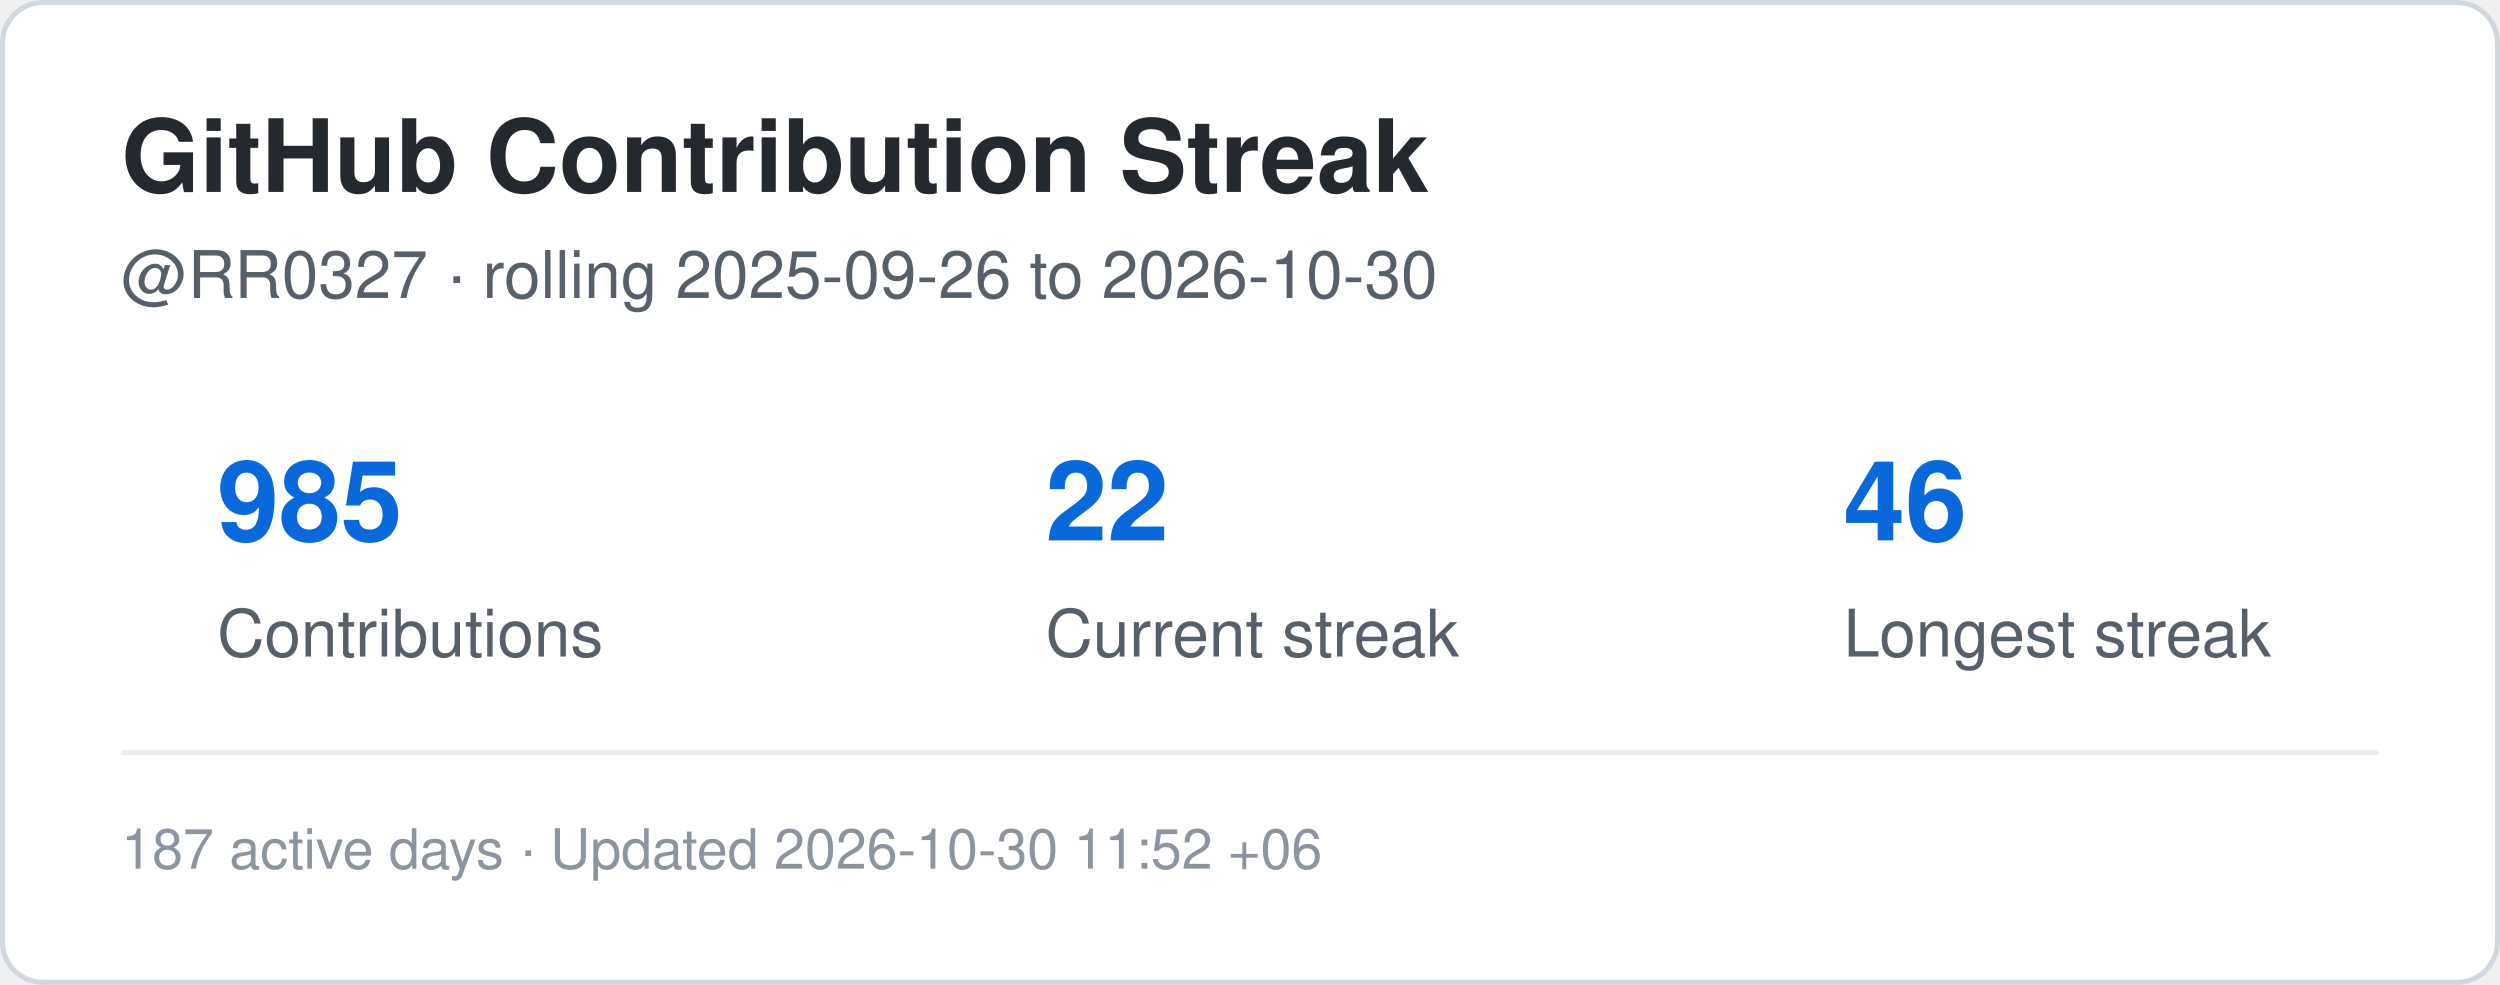
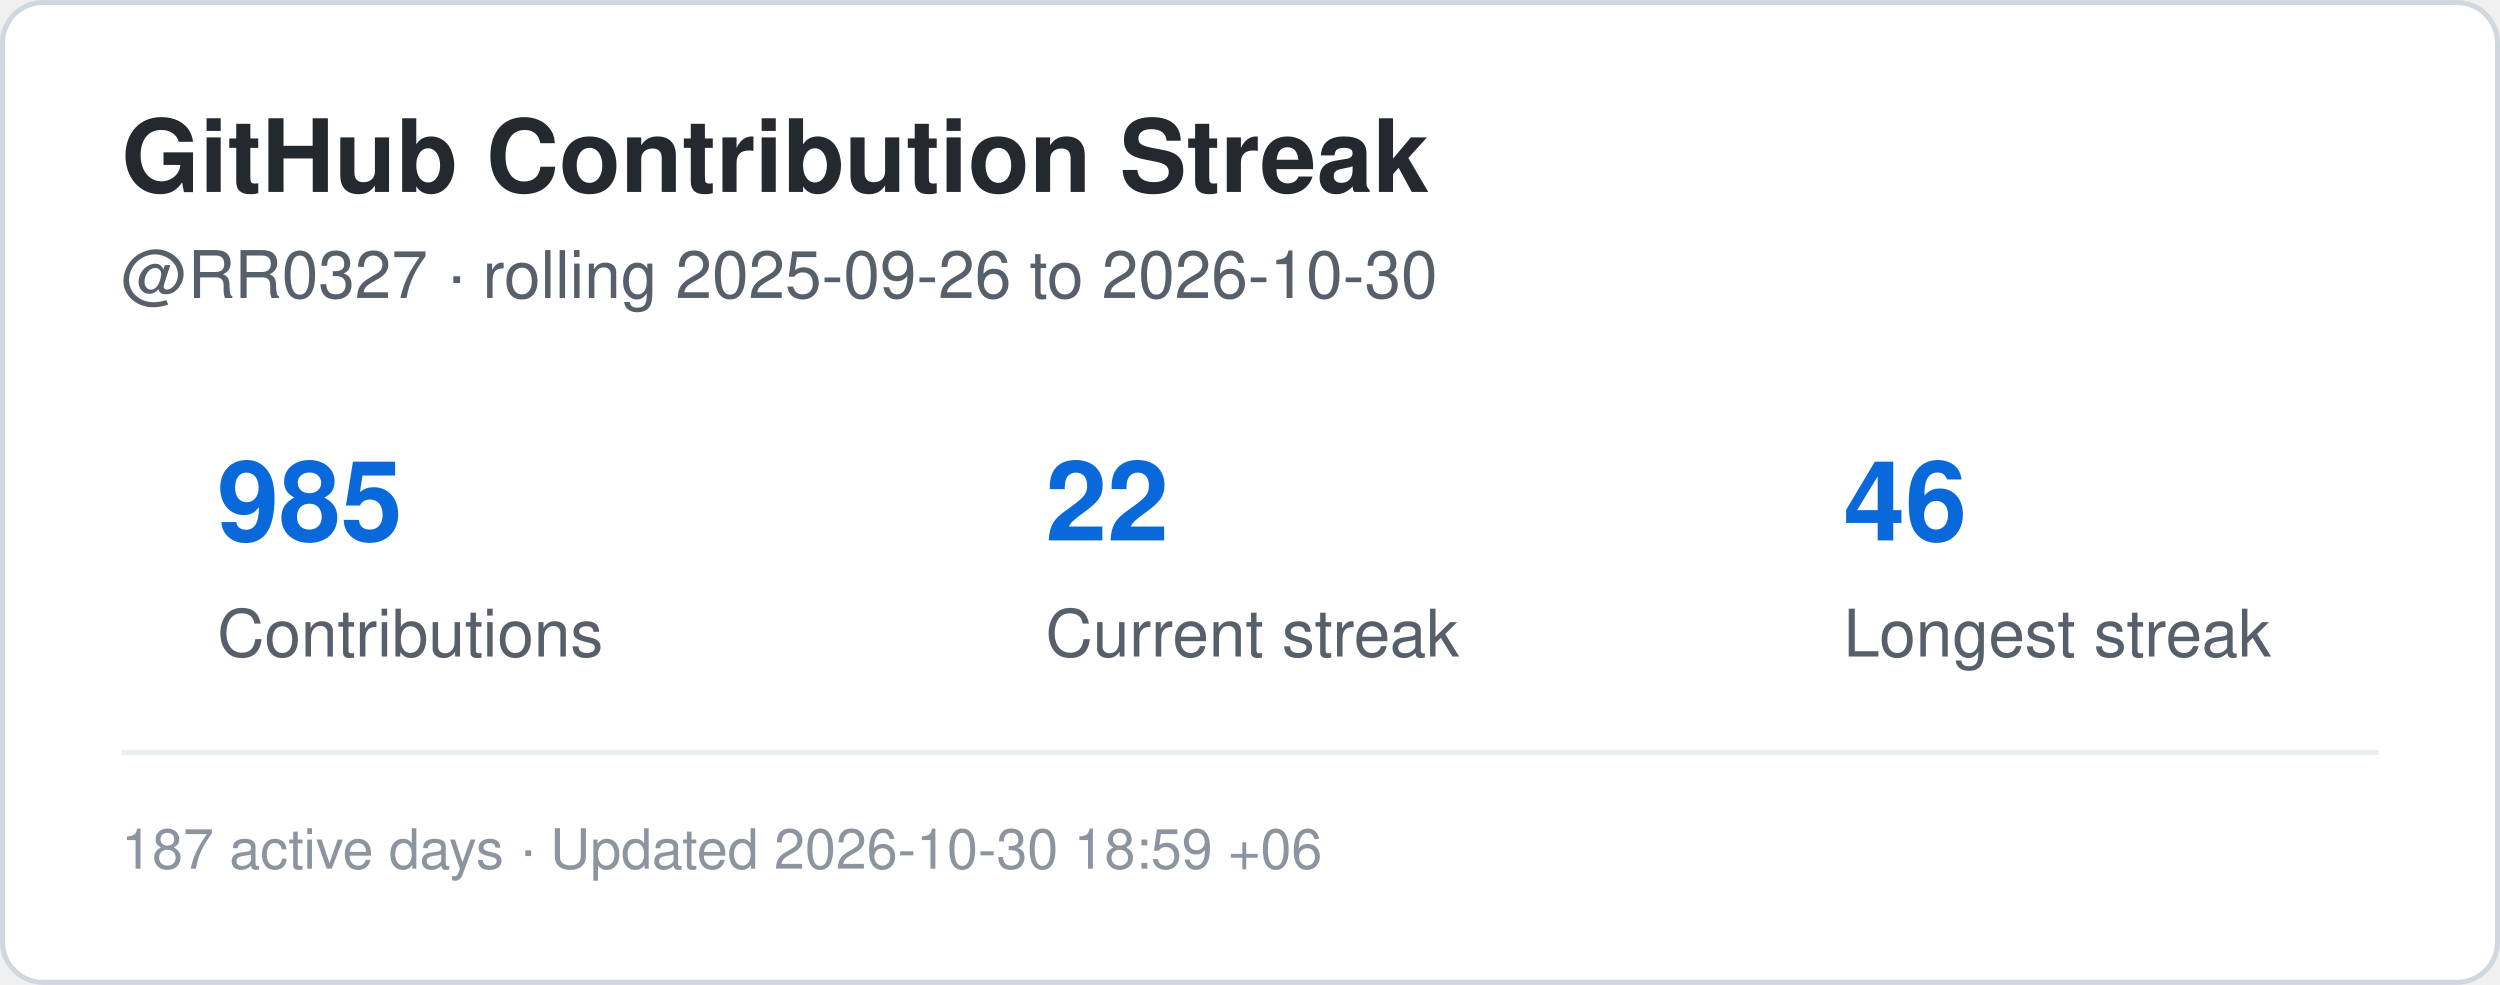
<svg xmlns="http://www.w3.org/2000/svg" width="495" height="195" viewBox="0 0 495 195" role="img" aria-label="Contribution streak for RR0327">
  <rect x="0.5" y="0.5" width="494" height="194" rx="8" fill="#ffffff" stroke="#d0d7de" />
  <style>
    .title {
      font: 700 20px -apple-system,BlinkMacSystemFont,"Segoe UI",Helvetica,Arial,sans-serif;
      fill: #24292f;
    }
    .label {
      font: 500 13px -apple-system,BlinkMacSystemFont,"Segoe UI",Helvetica,Arial,sans-serif;
      fill: #57606a;
    }
    .value {
      font: 700 22px -apple-system,BlinkMacSystemFont,"Segoe UI",Helvetica,Arial,sans-serif;
      fill: #0969da;
    }
    .small {
      font: 400 11px -apple-system,BlinkMacSystemFont,"Segoe UI",Helvetica,Arial,sans-serif;
      fill: #8c959f;
    }
  </style>
  <text x="24" y="38" class="title">GitHub Contribution Streak</text>
  <text x="24" y="59" class="label">
    @RR0327 · rolling 2025-09-26 to 2026-10-30
  </text>
  <text x="43" y="107" class="value">985</text>
  <text x="43" y="130" class="label">Contributions</text>
  <text x="207" y="107" class="value">22</text>
  <text x="207" y="130" class="label">Current streak</text>
  <text x="365" y="107" class="value">46</text>
  <text x="365" y="130" class="label">Longest streak</text>
  <line x1="24" y1="149" x2="471" y2="149" stroke="#eaeef2" />
  <text x="24" y="172" class="small">
-     187 active days · Updated 2026-10-30 11:52 +06
+     187 active days · Updated 2026-10-30 18:59 +06
  </text>
</svg>
